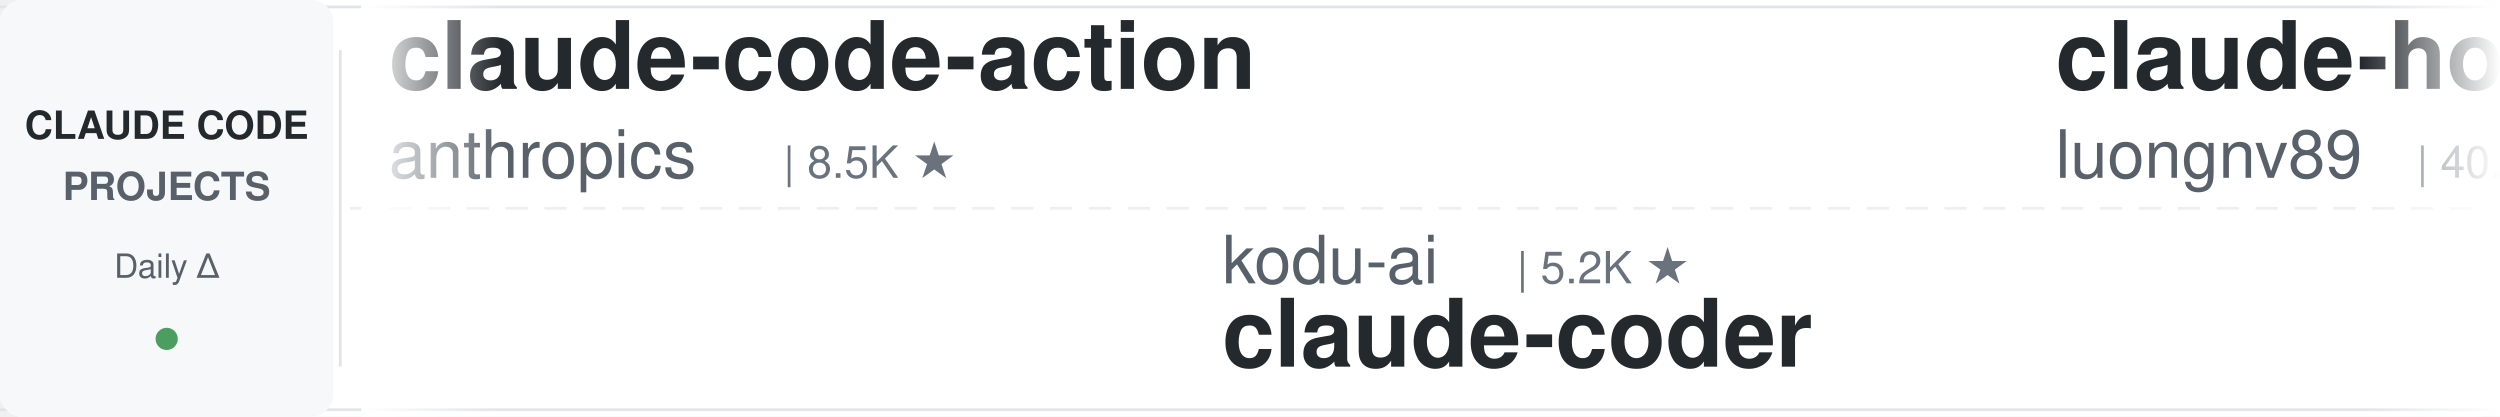
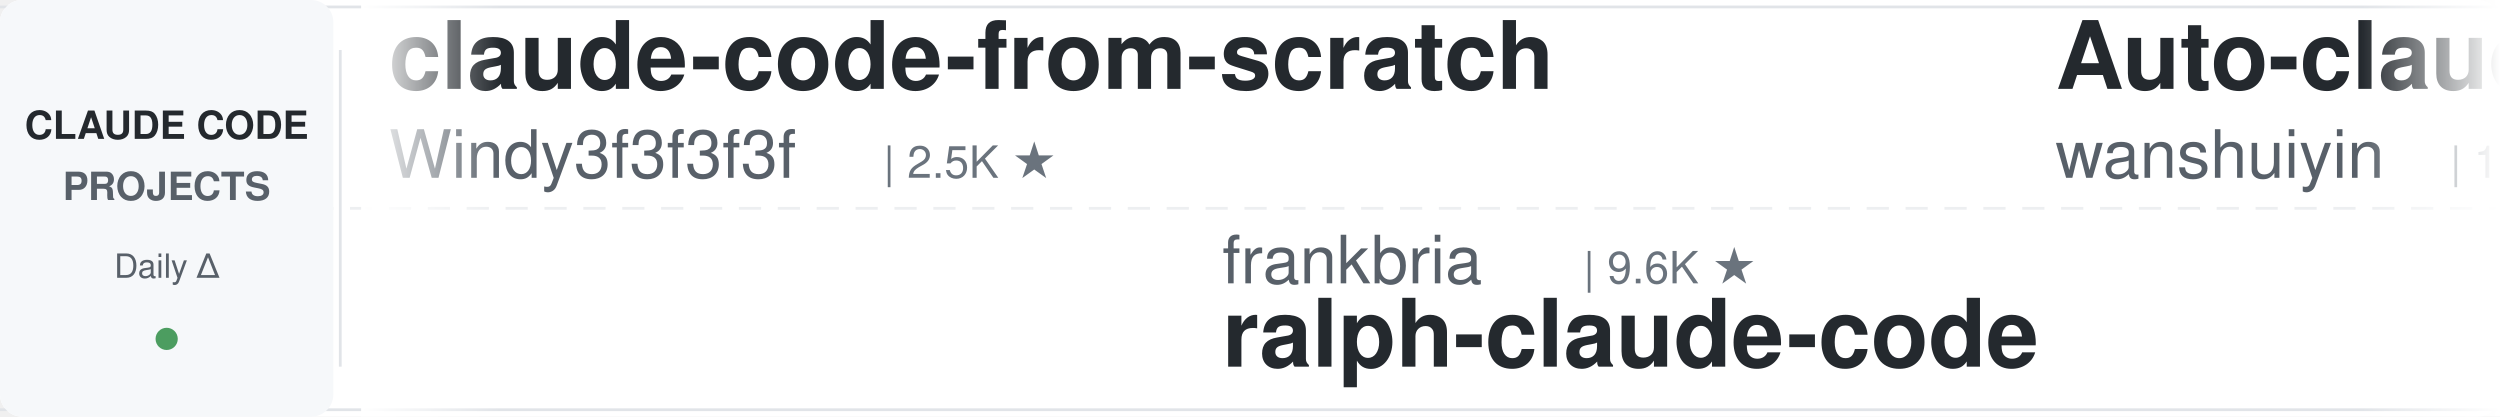
<svg xmlns="http://www.w3.org/2000/svg" width="900" height="150">
  <defs>
    <linearGradient id="leftFade" x1="0%" y1="0%" x2="100%" y2="0%">
      <stop offset="0%" style="stop-color:#ffffff;stop-opacity:1" />
      <stop offset="100%" style="stop-color:#ffffff;stop-opacity:0" />
    </linearGradient>
    <linearGradient id="rightFade" x1="0%" y1="0%" x2="100%" y2="0%">
      <stop offset="0%" style="stop-color:#ffffff;stop-opacity:0" />
      <stop offset="100%" style="stop-color:#ffffff;stop-opacity:1" />
    </linearGradient>
  </defs>
  <rect width="900" height="150" fill="#ffffff" rx="8" />
  <rect x="0" y="2" width="900" height="1" fill="#e1e4e8" />
  <rect x="0" y="147" width="900" height="1" fill="#e1e4e8" />
  <line x1="0" y1="75" x2="900" y2="75" stroke="#e1e4e8" stroke-width="1" stroke-dasharray="8 6" opacity="0.6" />
  <rect x="0" y="0" width="120" height="150" fill="#f6f8fa" rx="8" />
  <text x="60" y="50" font-family="-apple-system, BlinkMacSystemFont, 'Segoe UI', Helvetica, Arial, sans-serif" font-size="14" font-weight="600" fill="#24292e" text-anchor="middle">CLAUDE CODE</text>
  <text x="60" y="72" font-family="-apple-system, BlinkMacSystemFont, 'Segoe UI', Helvetica, Arial, sans-serif" font-size="14" font-weight="600" fill="#586069" text-anchor="middle">PROJECTS</text>
  <text x="60" y="100" font-family="-apple-system, BlinkMacSystemFont, 'Segoe UI', Helvetica, Arial, sans-serif" font-size="12" font-weight="500" fill="#586069" text-anchor="middle">Daily Δ</text>
  <circle cx="60" cy="122" r="4" fill="#22863a" opacity="0.8" />
  <rect x="122" y="18" width="1" height="114" fill="#e1e4e8" />
  <clipPath id="tickerClip">
    <rect x="130" y="0" width="770" height="150" />
  </clipPath>
  <g clip-path="url(#tickerClip)">
    <g id="tickerItems">
      <animateTransform attributeName="transform" attributeType="XML" type="translate" from="0 0" to="-3000 0" dur="54s" repeatCount="indefinite" />
      <g transform="translate(0, 0)">
-         <text x="140" y="32" font-family="-apple-system, BlinkMacSystemFont, 'Segoe UI', Helvetica, Arial, sans-serif" font-size="34" font-weight="600" fill="#24292e">claude-code-action</text>
-         <text x="140" y="64" font-family="-apple-system, BlinkMacSystemFont, 'Segoe UI', Helvetica, Arial, sans-serif" font-size="24" font-weight="400" fill="#586069">anthropics</text>
-         <text x="282" y="64" font-family="-apple-system, BlinkMacSystemFont, 'Segoe UI', Helvetica, Arial, sans-serif" font-size="16" font-weight="500" fill="#6a737d">| 8.5K ★</text>
+         <text x="140" y="32" font-family="-apple-system, BlinkMacSystemFont, 'Segoe UI', Helvetica, Arial, sans-serif" font-size="34" font-weight="600" fill="#24292e">claude-code-from-scratch</text>
+         <text x="140" y="64" font-family="-apple-system, BlinkMacSystemFont, 'Segoe UI', Helvetica, Arial, sans-serif" font-size="24" font-weight="400" fill="#586069">Windy3f3f3f3f</text>
+         <text x="318" y="64" font-family="-apple-system, BlinkMacSystemFont, 'Segoe UI', Helvetica, Arial, sans-serif" font-size="16" font-weight="500" fill="#6a737d">| 2.5K ★</text>
      </g>
      <g transform="translate(300, 0)">
-         <text x="140" y="102" font-family="-apple-system, BlinkMacSystemFont, 'Segoe UI', Helvetica, Arial, sans-serif" font-size="24" font-weight="400" fill="#586069">kodu-ai</text>
-         <text x="246" y="102" font-family="-apple-system, BlinkMacSystemFont, 'Segoe UI', Helvetica, Arial, sans-serif" font-size="16" font-weight="500" fill="#6a737d">| 5.2K ★</text>
-         <text x="140" y="132" font-family="-apple-system, BlinkMacSystemFont, 'Segoe UI', Helvetica, Arial, sans-serif" font-size="34" font-weight="600" fill="#24292e">claude-coder</text>
-       </g>
-       <g transform="translate(600, 0)">
-         <text x="140" y="32" font-family="-apple-system, BlinkMacSystemFont, 'Segoe UI', Helvetica, Arial, sans-serif" font-size="34" font-weight="600" fill="#24292e">claude-howto</text>
-         <text x="140" y="64" font-family="-apple-system, BlinkMacSystemFont, 'Segoe UI', Helvetica, Arial, sans-serif" font-size="24" font-weight="400" fill="#586069">luongnv89</text>
-         <text x="270" y="64" font-family="-apple-system, BlinkMacSystemFont, 'Segoe UI', Helvetica, Arial, sans-serif" font-size="16" font-weight="500" fill="#6a737d">| 40.8K ★</text>
-       </g>
-       <g transform="translate(900, 0)">
        <text x="140" y="102" font-family="-apple-system, BlinkMacSystemFont, 'Segoe UI', Helvetica, Arial, sans-serif" font-size="24" font-weight="400" fill="#586069">frankbria</text>
        <text x="270" y="102" font-family="-apple-system, BlinkMacSystemFont, 'Segoe UI', Helvetica, Arial, sans-serif" font-size="16" font-weight="500" fill="#6a737d">| 9.6K ★</text>
        <text x="140" y="132" font-family="-apple-system, BlinkMacSystemFont, 'Segoe UI', Helvetica, Arial, sans-serif" font-size="34" font-weight="600" fill="#24292e">ralph-claude-code</text>
      </g>
+       <g transform="translate(600, 0)">
+         <text x="140" y="32" font-family="-apple-system, BlinkMacSystemFont, 'Segoe UI', Helvetica, Arial, sans-serif" font-size="34" font-weight="600" fill="#24292e">Auto-claude-code-researc...</text>
+         <text x="140" y="64" font-family="-apple-system, BlinkMacSystemFont, 'Segoe UI', Helvetica, Arial, sans-serif" font-size="24" font-weight="400" fill="#586069">wanshuiyin</text>
+         <text x="282" y="64" font-family="-apple-system, BlinkMacSystemFont, 'Segoe UI', Helvetica, Arial, sans-serif" font-size="16" font-weight="500" fill="#6a737d">| 14.1K ★</text>
+       </g>
+       <g transform="translate(900, 0)">
+         <text x="140" y="102" font-family="-apple-system, BlinkMacSystemFont, 'Segoe UI', Helvetica, Arial, sans-serif" font-size="24" font-weight="400" fill="#586069">asgeirtj</text>
+         <text x="258" y="102" font-family="-apple-system, BlinkMacSystemFont, 'Segoe UI', Helvetica, Arial, sans-serif" font-size="16" font-weight="500" fill="#6a737d">| 61.9K ★</text>
+         <text x="140" y="132" font-family="-apple-system, BlinkMacSystemFont, 'Segoe UI', Helvetica, Arial, sans-serif" font-size="34" font-weight="600" fill="#24292e">system_prompts_leaks</text>
+       </g>
      <g transform="translate(1200, 0)">
-         <text x="140" y="32" font-family="-apple-system, BlinkMacSystemFont, 'Segoe UI', Helvetica, Arial, sans-serif" font-size="34" font-weight="600" fill="#24292e">claude-code-tips</text>
-         <text x="140" y="64" font-family="-apple-system, BlinkMacSystemFont, 'Segoe UI', Helvetica, Arial, sans-serif" font-size="24" font-weight="400" fill="#586069">ykdojo</text>
-         <text x="234" y="64" font-family="-apple-system, BlinkMacSystemFont, 'Segoe UI', Helvetica, Arial, sans-serif" font-size="16" font-weight="500" fill="#6a737d">| 9.5K ★</text>
+         <text x="140" y="32" font-family="-apple-system, BlinkMacSystemFont, 'Segoe UI', Helvetica, Arial, sans-serif" font-size="34" font-weight="600" fill="#24292e">claude-code-settings</text>
+         <text x="140" y="64" font-family="-apple-system, BlinkMacSystemFont, 'Segoe UI', Helvetica, Arial, sans-serif" font-size="24" font-weight="400" fill="#586069">feiskyer</text>
+         <text x="258" y="64" font-family="-apple-system, BlinkMacSystemFont, 'Segoe UI', Helvetica, Arial, sans-serif" font-size="16" font-weight="500" fill="#6a737d">| 1.6K ★</text>
      </g>
      <g transform="translate(1500, 0)">
-         <text x="140" y="102" font-family="-apple-system, BlinkMacSystemFont, 'Segoe UI', Helvetica, Arial, sans-serif" font-size="24" font-weight="400" fill="#586069">affaan-m</text>
-         <text x="258" y="102" font-family="-apple-system, BlinkMacSystemFont, 'Segoe UI', Helvetica, Arial, sans-serif" font-size="16" font-weight="500" fill="#6a737d">| 236.9K ★</text>
-         <text x="140" y="132" font-family="-apple-system, BlinkMacSystemFont, 'Segoe UI', Helvetica, Arial, sans-serif" font-size="34" font-weight="600" fill="#24292e">ECC</text>
+         <text x="140" y="102" font-family="-apple-system, BlinkMacSystemFont, 'Segoe UI', Helvetica, Arial, sans-serif" font-size="24" font-weight="400" fill="#586069">simonw</text>
+         <text x="234" y="102" font-family="-apple-system, BlinkMacSystemFont, 'Segoe UI', Helvetica, Arial, sans-serif" font-size="16" font-weight="500" fill="#6a737d">| 1.6K ★</text>
+         <text x="140" y="132" font-family="-apple-system, BlinkMacSystemFont, 'Segoe UI', Helvetica, Arial, sans-serif" font-size="34" font-weight="600" fill="#24292e">claude-code-transcripts</text>
      </g>
      <g transform="translate(1800, 0)">
-         <text x="140" y="32" font-family="-apple-system, BlinkMacSystemFont, 'Segoe UI', Helvetica, Arial, sans-serif" font-size="34" font-weight="600" fill="#24292e">Claude-Code-Source-Study</text>
-         <text x="140" y="64" font-family="-apple-system, BlinkMacSystemFont, 'Segoe UI', Helvetica, Arial, sans-serif" font-size="24" font-weight="400" fill="#586069">luyao618</text>
-         <text x="258" y="64" font-family="-apple-system, BlinkMacSystemFont, 'Segoe UI', Helvetica, Arial, sans-serif" font-size="16" font-weight="500" fill="#6a737d">| 1.6K ★</text>
+         <text x="140" y="32" font-family="-apple-system, BlinkMacSystemFont, 'Segoe UI', Helvetica, Arial, sans-serif" font-size="34" font-weight="600" fill="#24292e">claude-code-source</text>
+         <text x="140" y="64" font-family="-apple-system, BlinkMacSystemFont, 'Segoe UI', Helvetica, Arial, sans-serif" font-size="24" font-weight="400" fill="#586069">hangsman</text>
+         <text x="258" y="64" font-family="-apple-system, BlinkMacSystemFont, 'Segoe UI', Helvetica, Arial, sans-serif" font-size="16" font-weight="500" fill="#6a737d">| 790 ★</text>
      </g>
      <g transform="translate(2100, 0)">
-         <text x="140" y="102" font-family="-apple-system, BlinkMacSystemFont, 'Segoe UI', Helvetica, Arial, sans-serif" font-size="24" font-weight="400" fill="#586069">anthropics</text>
-         <text x="282" y="102" font-family="-apple-system, BlinkMacSystemFont, 'Segoe UI', Helvetica, Arial, sans-serif" font-size="16" font-weight="500" fill="#6a737d">| 931 ★</text>
-         <text x="140" y="132" font-family="-apple-system, BlinkMacSystemFont, 'Segoe UI', Helvetica, Arial, sans-serif" font-size="34" font-weight="600" fill="#24292e">claude-code-base-action</text>
+         <text x="140" y="102" font-family="-apple-system, BlinkMacSystemFont, 'Segoe UI', Helvetica, Arial, sans-serif" font-size="24" font-weight="400" fill="#586069">Yuyz0112</text>
+         <text x="258" y="102" font-family="-apple-system, BlinkMacSystemFont, 'Segoe UI', Helvetica, Arial, sans-serif" font-size="16" font-weight="500" fill="#6a737d">| 2.4K ★</text>
+         <text x="140" y="132" font-family="-apple-system, BlinkMacSystemFont, 'Segoe UI', Helvetica, Arial, sans-serif" font-size="34" font-weight="600" fill="#24292e">claude-code-reverse</text>
      </g>
      <g transform="translate(2400, 0)">
-         <text x="140" y="32" font-family="-apple-system, BlinkMacSystemFont, 'Segoe UI', Helvetica, Arial, sans-serif" font-size="34" font-weight="600" fill="#24292e">claude-code-reverse</text>
-         <text x="140" y="64" font-family="-apple-system, BlinkMacSystemFont, 'Segoe UI', Helvetica, Arial, sans-serif" font-size="24" font-weight="400" fill="#586069">Yuyz0112</text>
-         <text x="258" y="64" font-family="-apple-system, BlinkMacSystemFont, 'Segoe UI', Helvetica, Arial, sans-serif" font-size="16" font-weight="500" fill="#6a737d">| 2.4K ★</text>
+         <text x="140" y="32" font-family="-apple-system, BlinkMacSystemFont, 'Segoe UI', Helvetica, Arial, sans-serif" font-size="34" font-weight="600" fill="#24292e">edmunds-claude-code</text>
+         <text x="140" y="64" font-family="-apple-system, BlinkMacSystemFont, 'Segoe UI', Helvetica, Arial, sans-serif" font-size="24" font-weight="400" fill="#586069">edmund-io</text>
+         <text x="270" y="64" font-family="-apple-system, BlinkMacSystemFont, 'Segoe UI', Helvetica, Arial, sans-serif" font-size="16" font-weight="500" fill="#6a737d">| 1.5K ★</text>
      </g>
      <g transform="translate(2700, 0)">
-         <text x="140" y="102" font-family="-apple-system, BlinkMacSystemFont, 'Segoe UI', Helvetica, Arial, sans-serif" font-size="24" font-weight="400" fill="#586069">shareAI-lab</text>
-         <text x="294" y="102" font-family="-apple-system, BlinkMacSystemFont, 'Segoe UI', Helvetica, Arial, sans-serif" font-size="16" font-weight="500" fill="#6a737d">| 72.9K ★</text>
-         <text x="140" y="132" font-family="-apple-system, BlinkMacSystemFont, 'Segoe UI', Helvetica, Arial, sans-serif" font-size="34" font-weight="600" fill="#24292e">learn-claude-code</text>
+         <text x="140" y="102" font-family="-apple-system, BlinkMacSystemFont, 'Segoe UI', Helvetica, Arial, sans-serif" font-size="24" font-weight="400" fill="#586069">liuup</text>
+         <text x="222" y="102" font-family="-apple-system, BlinkMacSystemFont, 'Segoe UI', Helvetica, Arial, sans-serif" font-size="16" font-weight="500" fill="#6a737d">| 3.7K ★</text>
+         <text x="140" y="132" font-family="-apple-system, BlinkMacSystemFont, 'Segoe UI', Helvetica, Arial, sans-serif" font-size="34" font-weight="600" fill="#24292e">claude-code-analysis</text>
      </g>
      <g transform="translate(3000, 0)">
-         <text x="140" y="32" font-family="-apple-system, BlinkMacSystemFont, 'Segoe UI', Helvetica, Arial, sans-serif" font-size="34" font-weight="600" fill="#24292e">claude-code-action</text>
-         <text x="140" y="64" font-family="-apple-system, BlinkMacSystemFont, 'Segoe UI', Helvetica, Arial, sans-serif" font-size="24" font-weight="400" fill="#586069">anthropics</text>
-         <text x="282" y="64" font-family="-apple-system, BlinkMacSystemFont, 'Segoe UI', Helvetica, Arial, sans-serif" font-size="16" font-weight="500" fill="#6a737d">| 8.5K ★</text>
+         <text x="140" y="32" font-family="-apple-system, BlinkMacSystemFont, 'Segoe UI', Helvetica, Arial, sans-serif" font-size="34" font-weight="600" fill="#24292e">claude-code-from-scratch</text>
+         <text x="140" y="64" font-family="-apple-system, BlinkMacSystemFont, 'Segoe UI', Helvetica, Arial, sans-serif" font-size="24" font-weight="400" fill="#586069">Windy3f3f3f3f</text>
+         <text x="318" y="64" font-family="-apple-system, BlinkMacSystemFont, 'Segoe UI', Helvetica, Arial, sans-serif" font-size="16" font-weight="500" fill="#6a737d">| 2.5K ★</text>
      </g>
      <g transform="translate(3300, 0)">
-         <text x="140" y="102" font-family="-apple-system, BlinkMacSystemFont, 'Segoe UI', Helvetica, Arial, sans-serif" font-size="24" font-weight="400" fill="#586069">kodu-ai</text>
-         <text x="246" y="102" font-family="-apple-system, BlinkMacSystemFont, 'Segoe UI', Helvetica, Arial, sans-serif" font-size="16" font-weight="500" fill="#6a737d">| 5.2K ★</text>
-         <text x="140" y="132" font-family="-apple-system, BlinkMacSystemFont, 'Segoe UI', Helvetica, Arial, sans-serif" font-size="34" font-weight="600" fill="#24292e">claude-coder</text>
-       </g>
-       <g transform="translate(3600, 0)">
-         <text x="140" y="32" font-family="-apple-system, BlinkMacSystemFont, 'Segoe UI', Helvetica, Arial, sans-serif" font-size="34" font-weight="600" fill="#24292e">claude-howto</text>
-         <text x="140" y="64" font-family="-apple-system, BlinkMacSystemFont, 'Segoe UI', Helvetica, Arial, sans-serif" font-size="24" font-weight="400" fill="#586069">luongnv89</text>
-         <text x="270" y="64" font-family="-apple-system, BlinkMacSystemFont, 'Segoe UI', Helvetica, Arial, sans-serif" font-size="16" font-weight="500" fill="#6a737d">| 40.8K ★</text>
-       </g>
-       <g transform="translate(3900, 0)">
        <text x="140" y="102" font-family="-apple-system, BlinkMacSystemFont, 'Segoe UI', Helvetica, Arial, sans-serif" font-size="24" font-weight="400" fill="#586069">frankbria</text>
        <text x="270" y="102" font-family="-apple-system, BlinkMacSystemFont, 'Segoe UI', Helvetica, Arial, sans-serif" font-size="16" font-weight="500" fill="#6a737d">| 9.6K ★</text>
        <text x="140" y="132" font-family="-apple-system, BlinkMacSystemFont, 'Segoe UI', Helvetica, Arial, sans-serif" font-size="34" font-weight="600" fill="#24292e">ralph-claude-code</text>
+       </g>
+       <g transform="translate(3600, 0)">
+         <text x="140" y="32" font-family="-apple-system, BlinkMacSystemFont, 'Segoe UI', Helvetica, Arial, sans-serif" font-size="34" font-weight="600" fill="#24292e">Auto-claude-code-researc...</text>
+         <text x="140" y="64" font-family="-apple-system, BlinkMacSystemFont, 'Segoe UI', Helvetica, Arial, sans-serif" font-size="24" font-weight="400" fill="#586069">wanshuiyin</text>
+         <text x="282" y="64" font-family="-apple-system, BlinkMacSystemFont, 'Segoe UI', Helvetica, Arial, sans-serif" font-size="16" font-weight="500" fill="#6a737d">| 14.1K ★</text>
+       </g>
+       <g transform="translate(3900, 0)">
+         <text x="140" y="102" font-family="-apple-system, BlinkMacSystemFont, 'Segoe UI', Helvetica, Arial, sans-serif" font-size="24" font-weight="400" fill="#586069">asgeirtj</text>
+         <text x="258" y="102" font-family="-apple-system, BlinkMacSystemFont, 'Segoe UI', Helvetica, Arial, sans-serif" font-size="16" font-weight="500" fill="#6a737d">| 61.9K ★</text>
+         <text x="140" y="132" font-family="-apple-system, BlinkMacSystemFont, 'Segoe UI', Helvetica, Arial, sans-serif" font-size="34" font-weight="600" fill="#24292e">system_prompts_leaks</text>
      </g>
    </g>
  </g>
  <rect x="130" y="0" width="50" height="150" fill="url(#leftFade)" />
  <rect x="850" y="0" width="50" height="150" fill="url(#rightFade)" />
</svg>
